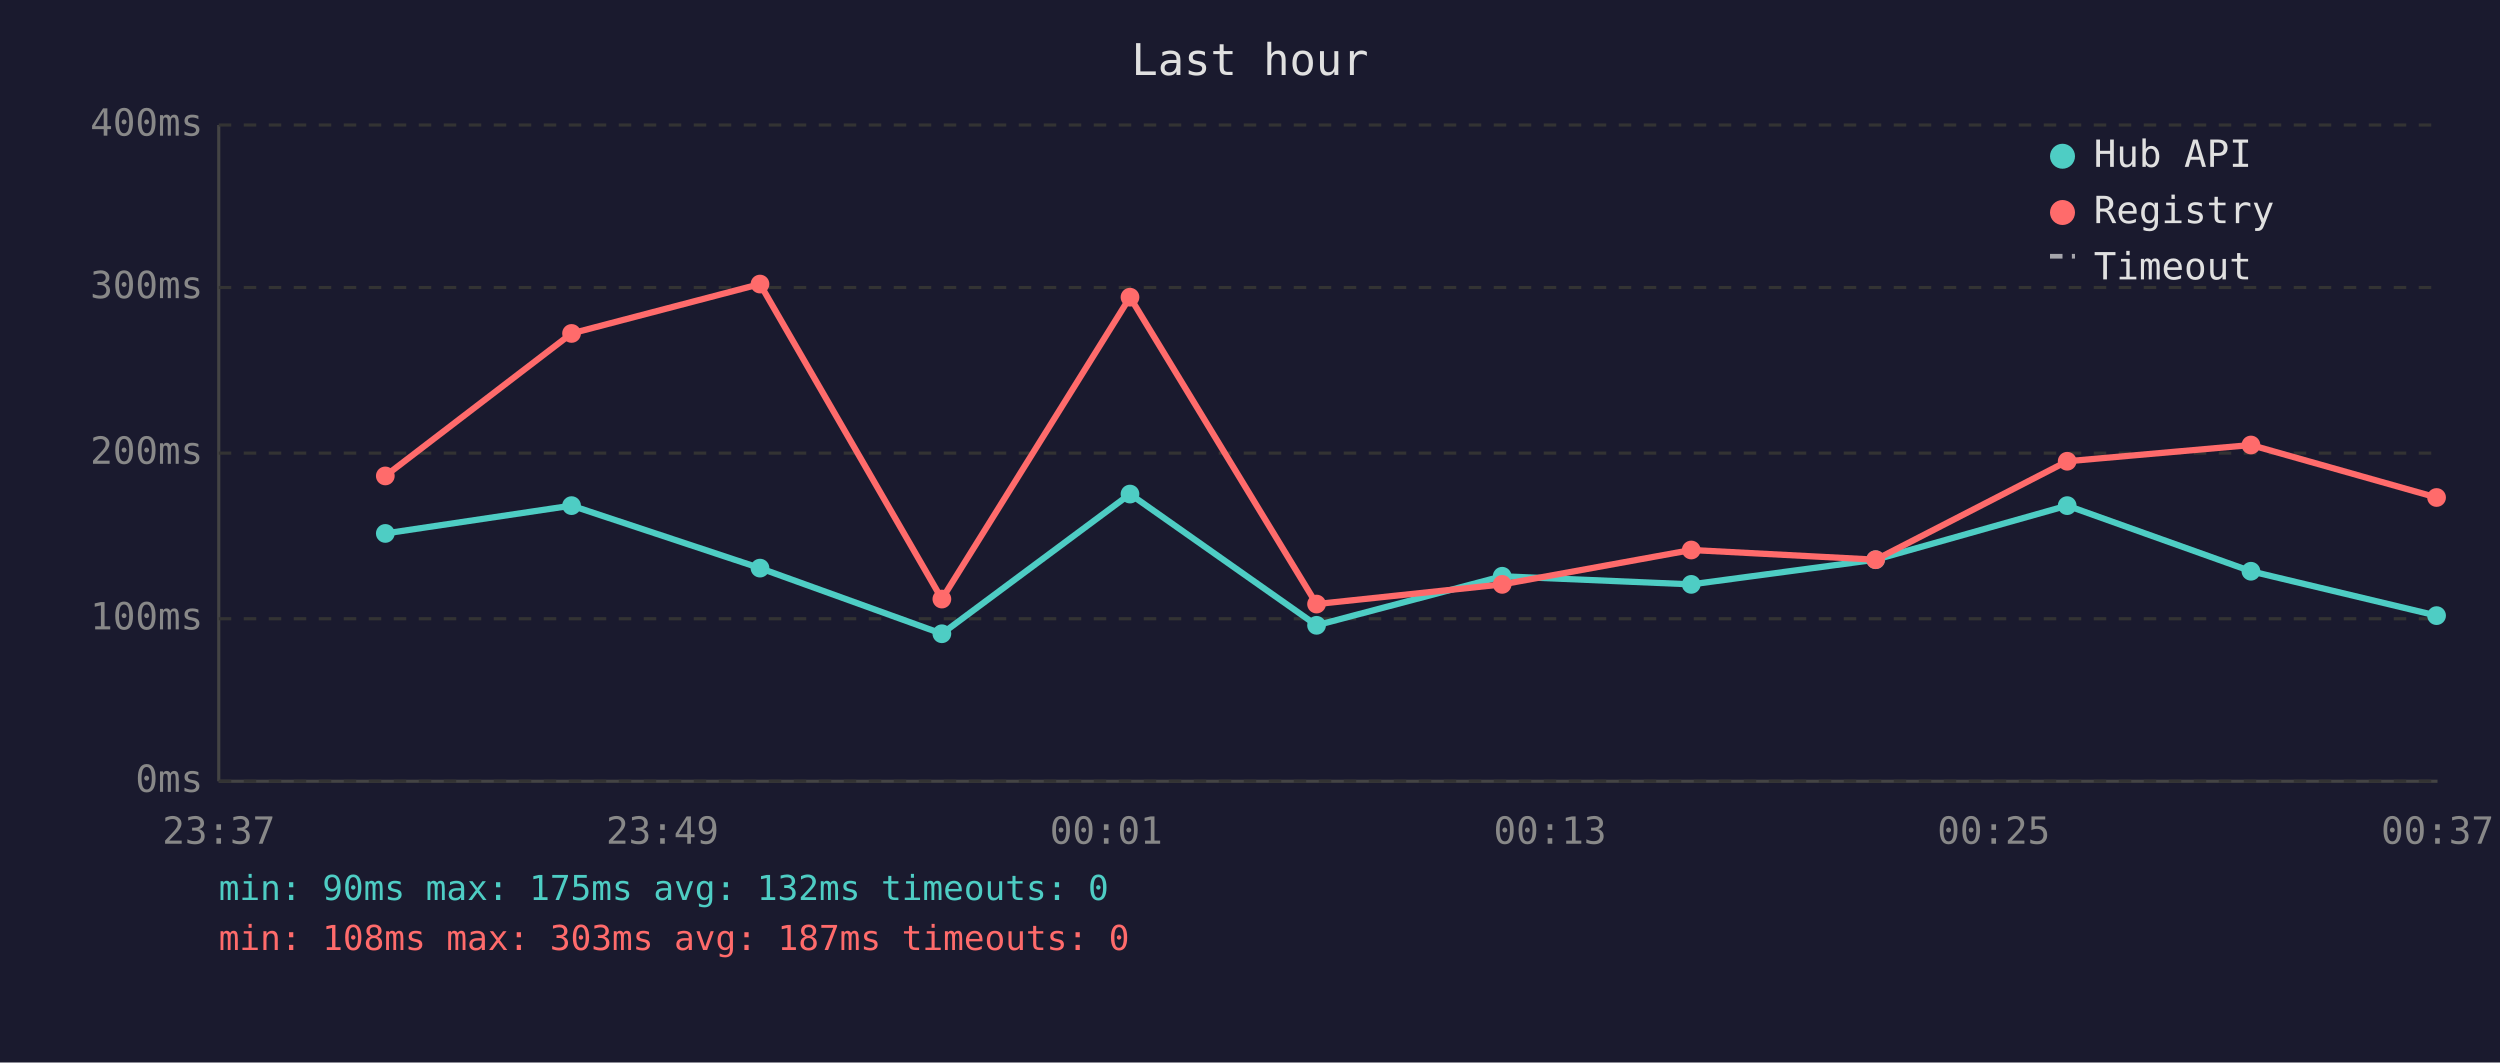
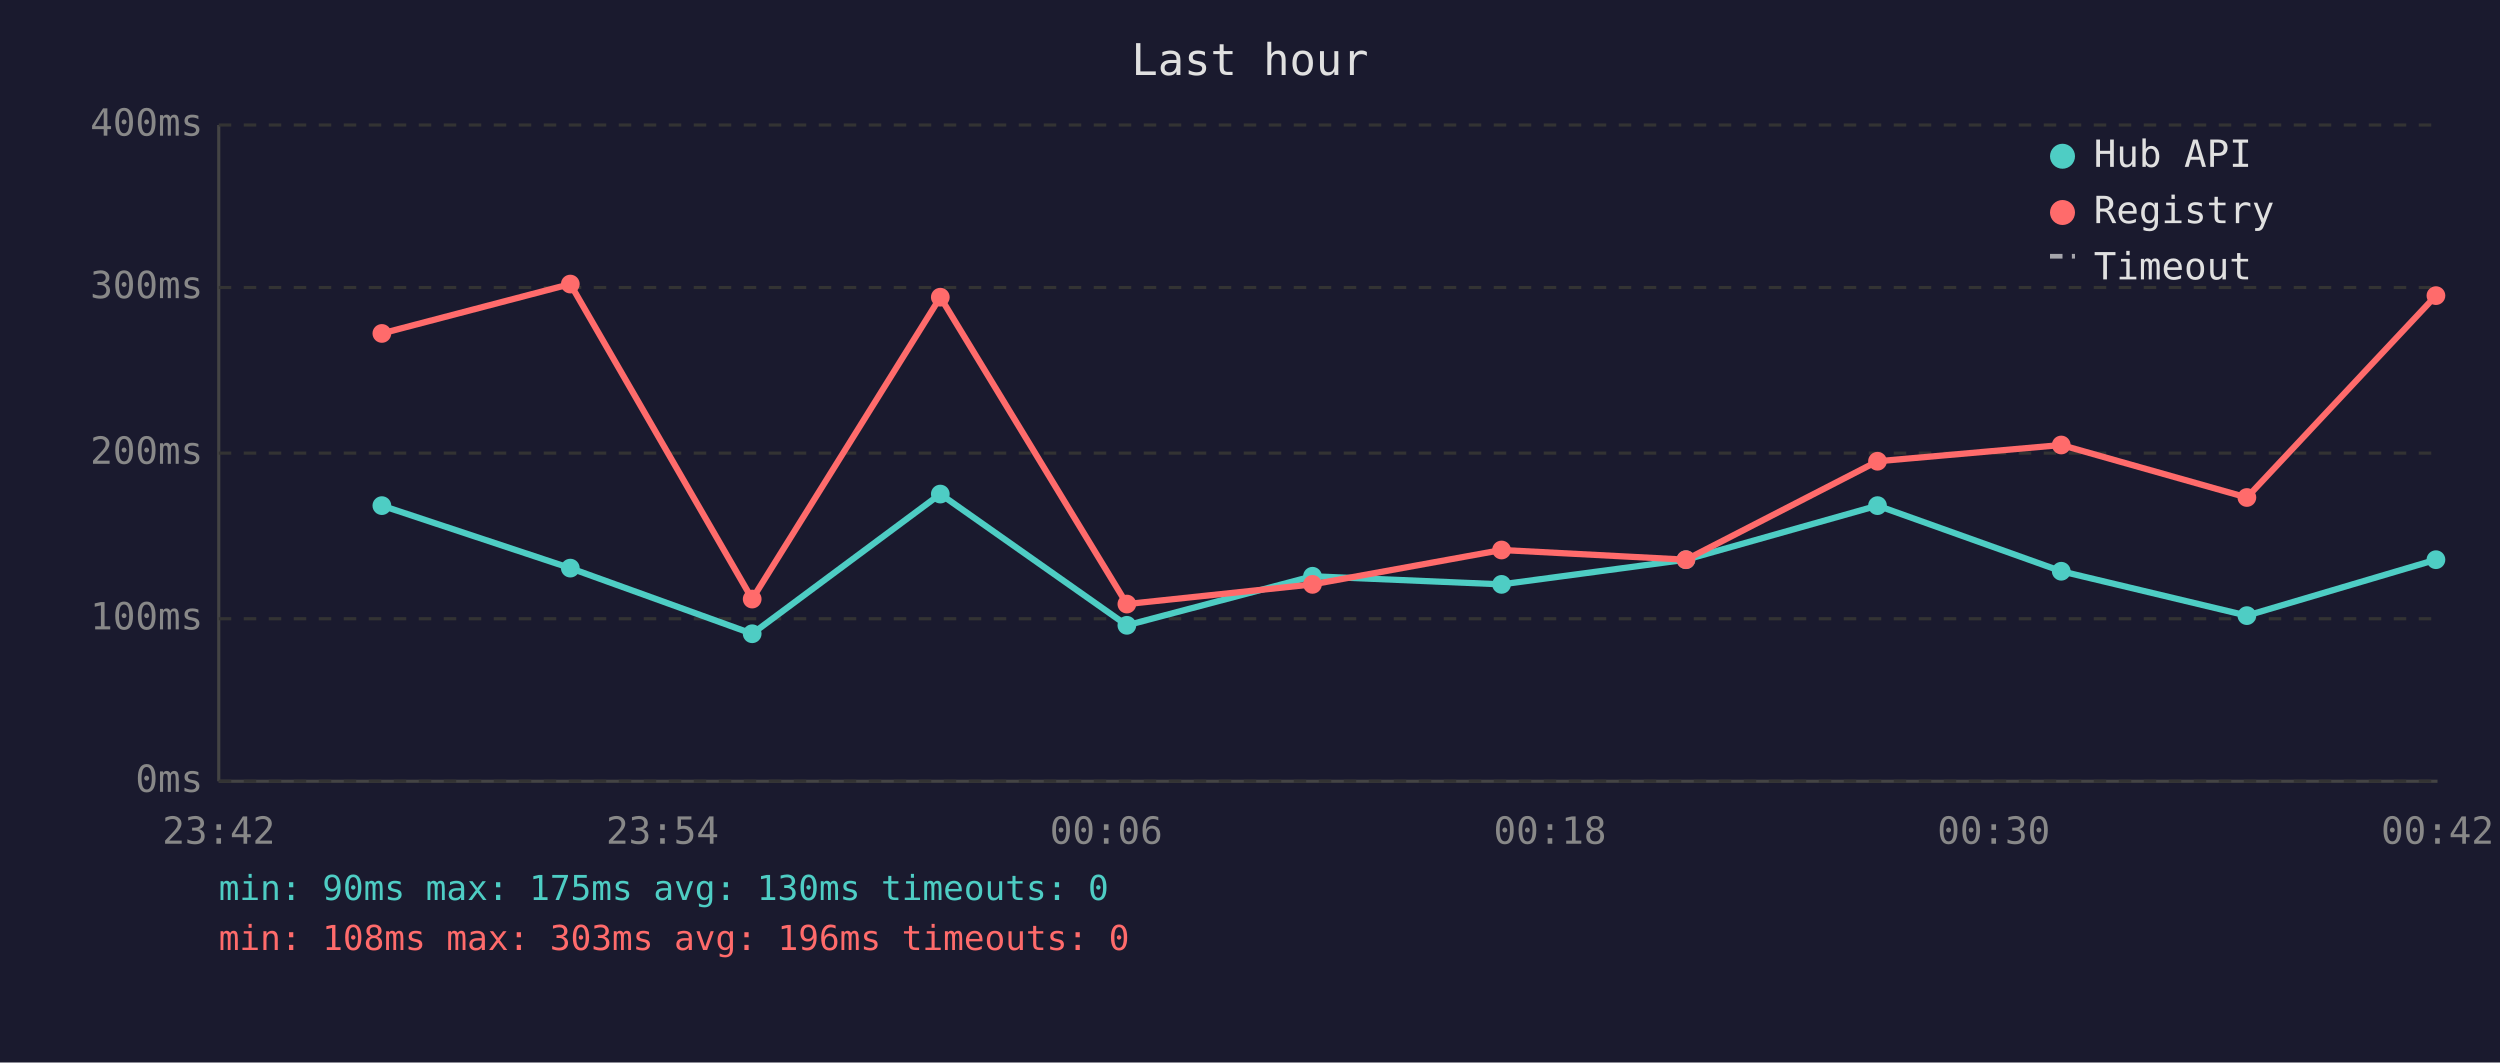
<svg xmlns="http://www.w3.org/2000/svg" viewBox="0 0 800 340" font-family="monospace" font-size="12">
  <rect width="800" height="340" fill="#1a1a2e" />
  <text x="400" y="24" fill="#e0e0e0" font-size="14" text-anchor="middle">Last hour</text>
  <line x1="70" y1="40" x2="70" y2="250" stroke="#444" stroke-width="1" />
  <line x1="70" y1="250" x2="780" y2="250" stroke="#444" stroke-width="1" />
  <line x1="70" y1="250" x2="780" y2="250" stroke="#333" stroke-width="1" stroke-dasharray="4" />
  <text x="65" y="250" fill="#888" text-anchor="end" dominant-baseline="middle">0ms</text>
  <line x1="70" y1="198" x2="780" y2="198" stroke="#333" stroke-width="1" stroke-dasharray="4" />
  <text x="65" y="198" fill="#888" text-anchor="end" dominant-baseline="middle">100ms</text>
  <line x1="70" y1="145" x2="780" y2="145" stroke="#333" stroke-width="1" stroke-dasharray="4" />
  <text x="65" y="145" fill="#888" text-anchor="end" dominant-baseline="middle">200ms</text>
  <line x1="70" y1="92" x2="780" y2="92" stroke="#333" stroke-width="1" stroke-dasharray="4" />
  <text x="65" y="92" fill="#888" text-anchor="end" dominant-baseline="middle">300ms</text>
  <line x1="70" y1="40" x2="780" y2="40" stroke="#333" stroke-width="1" stroke-dasharray="4" />
  <text x="65" y="40" fill="#888" text-anchor="end" dominant-baseline="middle">400ms</text>
-   <text x="70" y="270" fill="#888" text-anchor="middle">23:37</text>
-   <text x="212" y="270" fill="#888" text-anchor="middle">23:49</text>
-   <text x="354" y="270" fill="#888" text-anchor="middle">00:01</text>
-   <text x="496" y="270" fill="#888" text-anchor="middle">00:13</text>
-   <text x="638" y="270" fill="#888" text-anchor="middle">00:25</text>
-   <text x="780" y="270" fill="#888" text-anchor="middle">00:37</text>
-   <polyline points="123.3,170.7 182.9,161.8 243.2,181.8 301.4,202.8 361.6,158.1 421.3,200.1 480.7,184.4 541.2,187.0 600.2,179.1 661.5,161.8 720.3,182.8 779.7,197.0" fill="none" stroke="#4ecdc4" stroke-width="2" opacity="1" />
-   <circle cx="123.3" cy="170.7" r="3" fill="#4ecdc4" />
-   <circle cx="182.9" cy="161.8" r="3" fill="#4ecdc4" />
-   <circle cx="243.2" cy="181.8" r="3" fill="#4ecdc4" />
-   <circle cx="301.4" cy="202.8" r="3" fill="#4ecdc4" />
-   <circle cx="361.6" cy="158.1" r="3" fill="#4ecdc4" />
-   <circle cx="421.3" cy="200.1" r="3" fill="#4ecdc4" />
-   <circle cx="480.7" cy="184.4" r="3" fill="#4ecdc4" />
-   <circle cx="541.2" cy="187.0" r="3" fill="#4ecdc4" />
-   <circle cx="600.2" cy="179.1" r="3" fill="#4ecdc4" />
-   <circle cx="661.5" cy="161.8" r="3" fill="#4ecdc4" />
-   <circle cx="720.3" cy="182.8" r="3" fill="#4ecdc4" />
-   <circle cx="779.7" cy="197.0" r="3" fill="#4ecdc4" />
-   <polyline points="123.3,152.3 182.9,106.7 243.2,90.9 301.4,191.7 361.6,95.1 421.3,193.3 480.7,187.0 541.2,176.0 600.2,179.1 661.5,147.6 720.3,142.4 779.7,159.2" fill="none" stroke="#ff6b6b" stroke-width="2" opacity="1" />
-   <circle cx="123.3" cy="152.3" r="3" fill="#ff6b6b" />
-   <circle cx="182.9" cy="106.7" r="3" fill="#ff6b6b" />
-   <circle cx="243.2" cy="90.9" r="3" fill="#ff6b6b" />
-   <circle cx="301.4" cy="191.7" r="3" fill="#ff6b6b" />
-   <circle cx="361.6" cy="95.1" r="3" fill="#ff6b6b" />
-   <circle cx="421.3" cy="193.3" r="3" fill="#ff6b6b" />
-   <circle cx="480.7" cy="187.0" r="3" fill="#ff6b6b" />
-   <circle cx="541.2" cy="176.0" r="3" fill="#ff6b6b" />
-   <circle cx="600.2" cy="179.1" r="3" fill="#ff6b6b" />
-   <circle cx="661.5" cy="147.6" r="3" fill="#ff6b6b" />
-   <circle cx="720.3" cy="142.4" r="3" fill="#ff6b6b" />
-   <circle cx="779.7" cy="159.2" r="3" fill="#ff6b6b" />
+   <text x="70" y="270" fill="#888" text-anchor="middle">23:42</text>
+   <text x="212" y="270" fill="#888" text-anchor="middle">23:54</text>
+   <text x="354" y="270" fill="#888" text-anchor="middle">00:06</text>
+   <text x="496" y="270" fill="#888" text-anchor="middle">00:18</text>
+   <text x="638" y="270" fill="#888" text-anchor="middle">00:30</text>
+   <text x="780" y="270" fill="#888" text-anchor="middle">00:42</text>
+   <polyline points="122.2,161.8 182.5,181.8 240.7,202.8 300.9,158.1 360.6,200.1 420.0,184.4 480.5,187.0 539.5,179.1 600.8,161.8 659.6,182.8 719.0,197.0 779.5,179.1" fill="none" stroke="#4ecdc4" stroke-width="2" opacity="1" />
+   <circle cx="122.2" cy="161.8" r="3" fill="#4ecdc4" />
+   <circle cx="182.5" cy="181.8" r="3" fill="#4ecdc4" />
+   <circle cx="240.7" cy="202.8" r="3" fill="#4ecdc4" />
+   <circle cx="300.9" cy="158.1" r="3" fill="#4ecdc4" />
+   <circle cx="360.6" cy="200.1" r="3" fill="#4ecdc4" />
+   <circle cx="420.0" cy="184.4" r="3" fill="#4ecdc4" />
+   <circle cx="480.5" cy="187.0" r="3" fill="#4ecdc4" />
+   <circle cx="539.5" cy="179.1" r="3" fill="#4ecdc4" />
+   <circle cx="600.8" cy="161.8" r="3" fill="#4ecdc4" />
+   <circle cx="659.6" cy="182.8" r="3" fill="#4ecdc4" />
+   <circle cx="719.0" cy="197.0" r="3" fill="#4ecdc4" />
+   <circle cx="779.5" cy="179.1" r="3" fill="#4ecdc4" />
+   <polyline points="122.2,106.7 182.5,90.9 240.7,191.7 300.9,95.1 360.6,193.3 420.0,187.0 480.5,176.0 539.5,179.1 600.8,147.6 659.6,142.4 719.0,159.2 779.5,94.6" fill="none" stroke="#ff6b6b" stroke-width="2" opacity="1" />
+   <circle cx="122.2" cy="106.7" r="3" fill="#ff6b6b" />
+   <circle cx="182.5" cy="90.9" r="3" fill="#ff6b6b" />
+   <circle cx="240.7" cy="191.7" r="3" fill="#ff6b6b" />
+   <circle cx="300.9" cy="95.1" r="3" fill="#ff6b6b" />
+   <circle cx="360.6" cy="193.3" r="3" fill="#ff6b6b" />
+   <circle cx="420.0" cy="187.0" r="3" fill="#ff6b6b" />
+   <circle cx="480.5" cy="176.0" r="3" fill="#ff6b6b" />
+   <circle cx="539.5" cy="179.1" r="3" fill="#ff6b6b" />
+   <circle cx="600.8" cy="147.6" r="3" fill="#ff6b6b" />
+   <circle cx="659.6" cy="142.4" r="3" fill="#ff6b6b" />
+   <circle cx="719.0" cy="159.2" r="3" fill="#ff6b6b" />
+   <circle cx="779.5" cy="94.6" r="3" fill="#ff6b6b" />
  <circle cx="660" cy="50" r="4" fill="#4ecdc4" />
  <text x="670" y="50" fill="#e0e0e0" dominant-baseline="middle">Hub API</text>
  <circle cx="660" cy="68" r="4" fill="#ff6b6b" />
  <text x="670" y="68" fill="#e0e0e0" dominant-baseline="middle">Registry</text>
  <line x1="656" y1="82" x2="664" y2="82" stroke="#e0e0e0" stroke-width="1.5" stroke-dasharray="4,3" opacity="0.7" />
  <text x="670" y="86" fill="#e0e0e0" dominant-baseline="middle">Timeout</text>
-   <text x="70" y="288" fill="#4ecdc4" font-size="11">min: 90ms  max: 175ms  avg: 132ms  timeouts: 0</text>
-   <text x="70" y="304" fill="#ff6b6b" font-size="11">min: 108ms  max: 303ms  avg: 187ms  timeouts: 0</text>
+   <text x="70" y="288" fill="#4ecdc4" font-size="11">min: 90ms  max: 175ms  avg: 130ms  timeouts: 0</text>
+   <text x="70" y="304" fill="#ff6b6b" font-size="11">min: 108ms  max: 303ms  avg: 196ms  timeouts: 0</text>
</svg>
